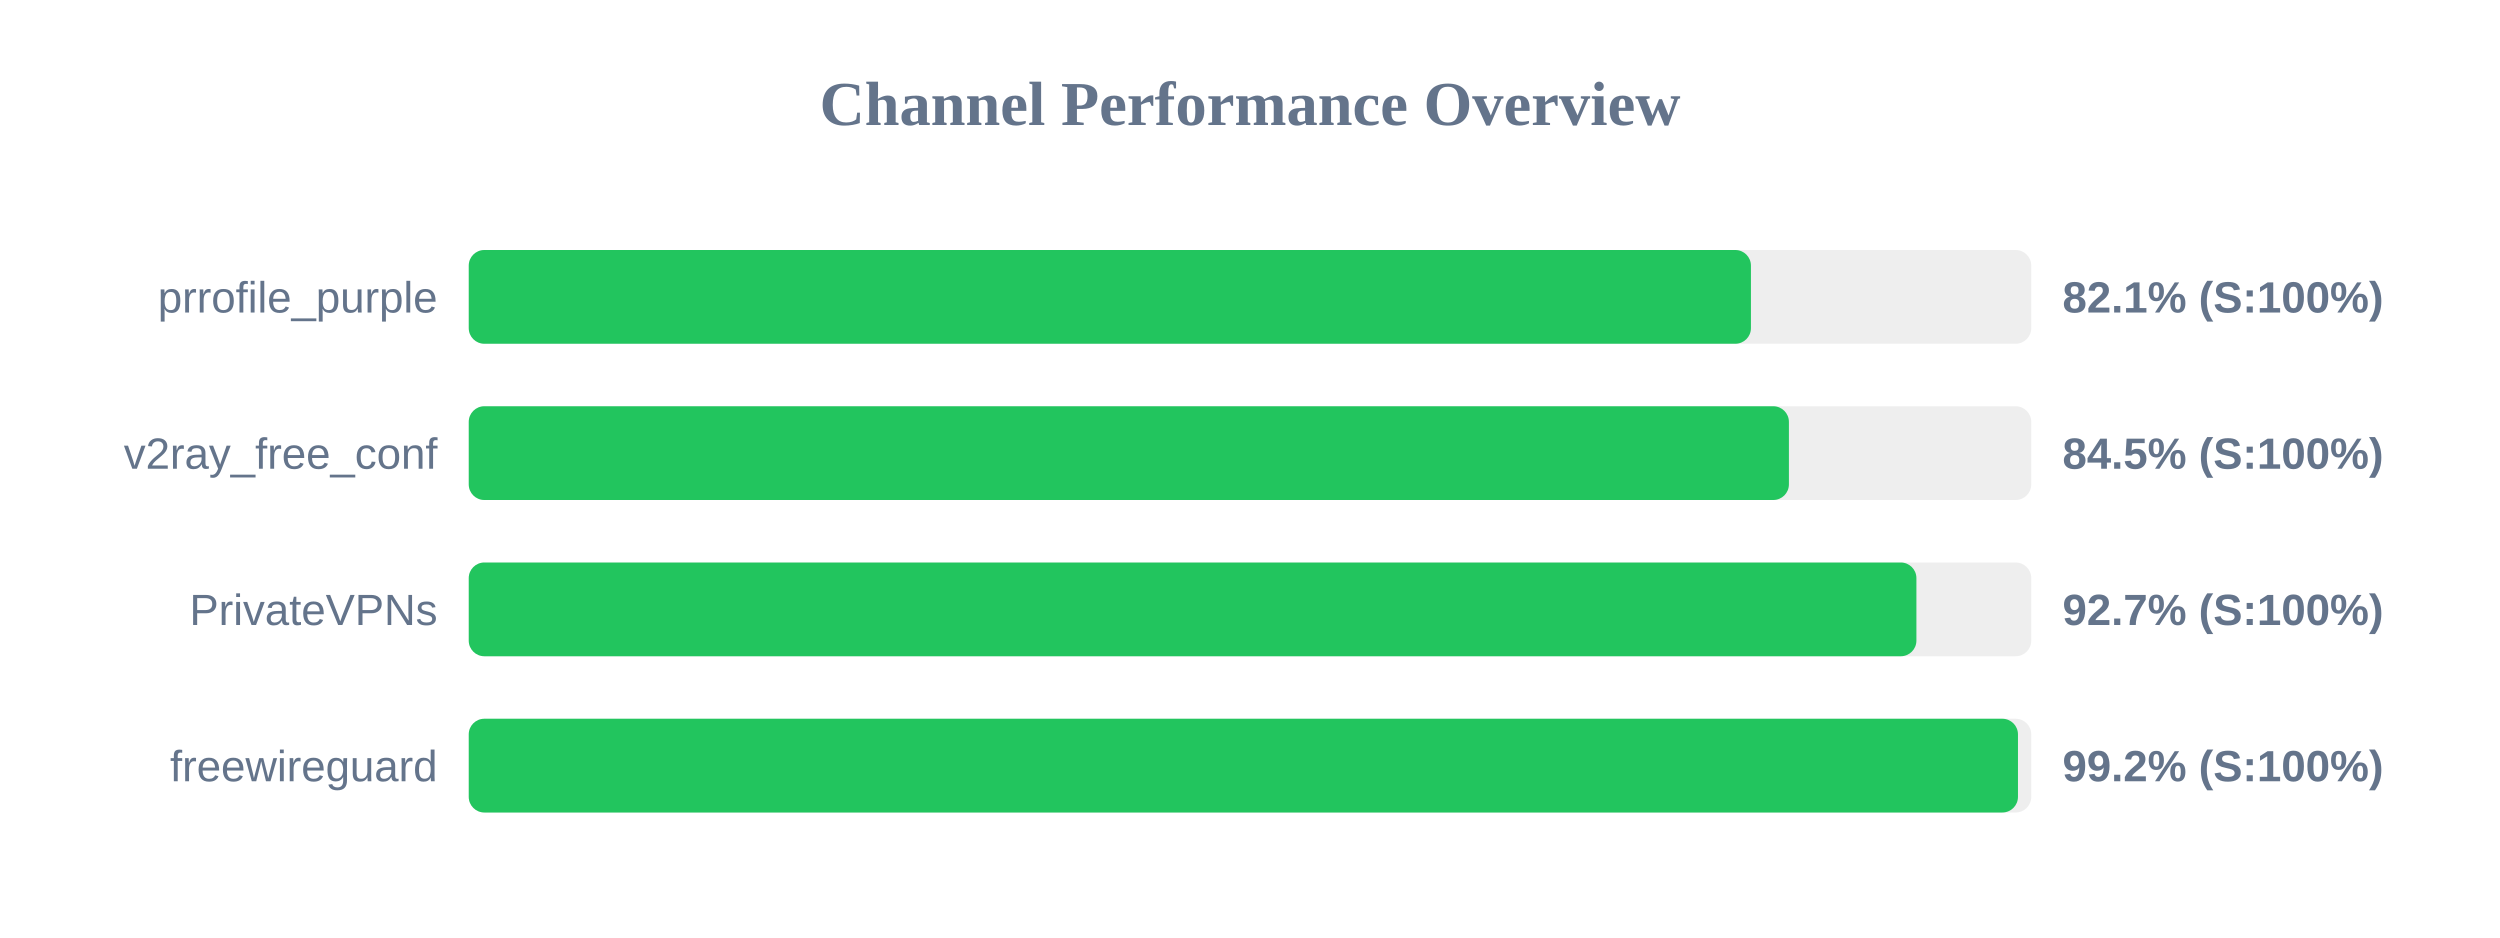
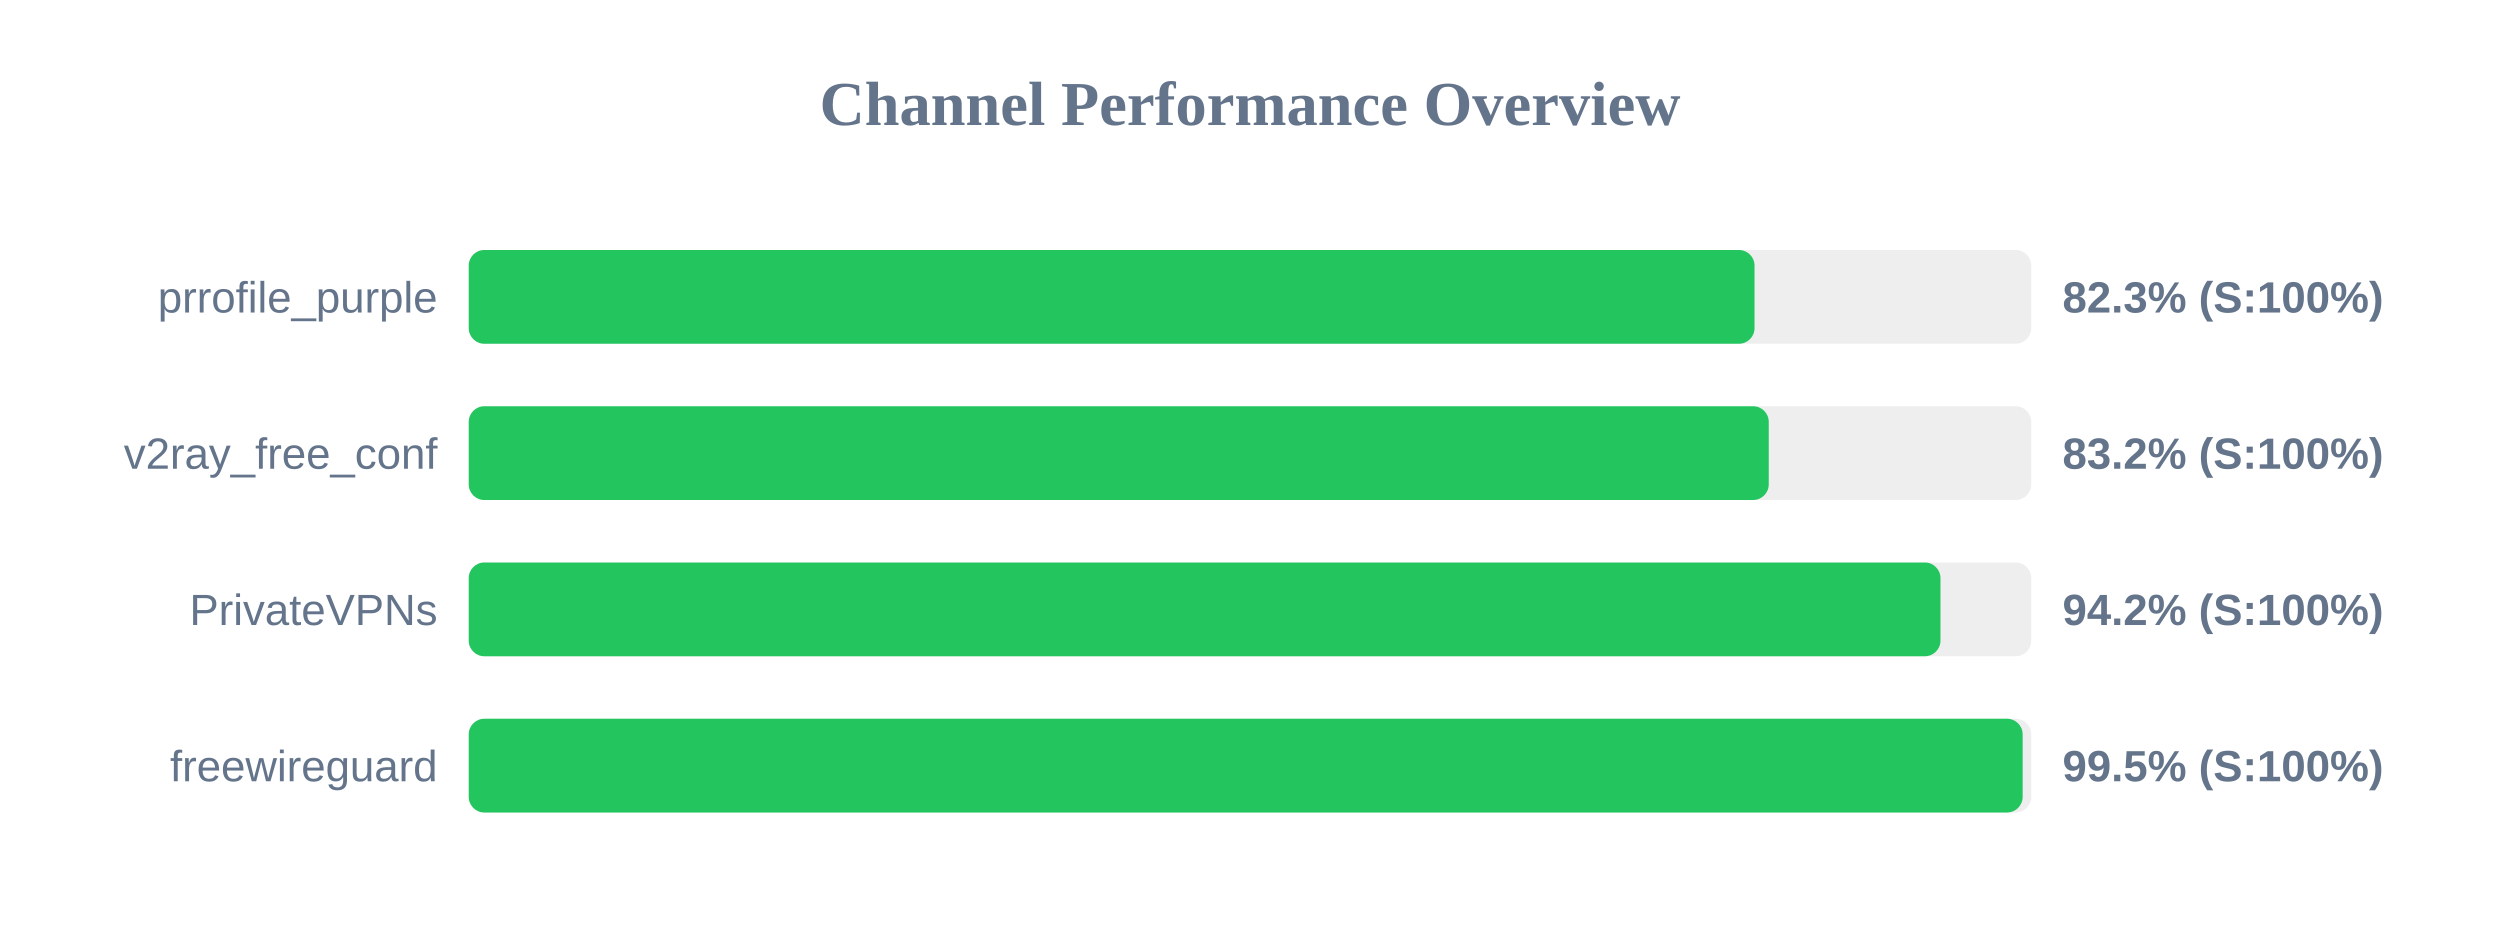
<svg xmlns="http://www.w3.org/2000/svg" width="800" height="300" version="1.1">
  <style>
        .row { font: 14px Arial; fill: #64748b; }
        .score { font: bold 14px Arial; fill: #64748b; }
    </style>
  <text x="400" y="40" text-anchor="middle" font-size="20px" font-weight="bold" fill="#64748b">Channel Performance Overview</text>
  <rect x="150" y="80" width="500" height="30" fill="#eee" rx="5" />
-   <rect x="150" y="80" width="410.3" height="30" fill="#22c55e" rx="5" />
+   <rect x="150" y="80" width="411.45" height="30" fill="#22c55e" rx="5" />
  <text x="140" y="100" text-anchor="end" class="row">prrofile_purple</text>
-   <text x="660" y="100" text-anchor="start" class="score">82.1% (S:100%)</text>
+   <text x="660" y="100" text-anchor="start" class="score">82.3% (S:100%)</text>
  <rect x="150" y="130" width="500" height="30" fill="#eee" rx="5" />
-   <rect x="150" y="130" width="422.45" height="30" fill="#22c55e" rx="5" />
+   <rect x="150" y="130" width="416.0" height="30" fill="#22c55e" rx="5" />
  <text x="140" y="150" text-anchor="end" class="row">v2ray_free_conf</text>
-   <text x="660" y="150" text-anchor="start" class="score">84.5% (S:100%)</text>
+   <text x="660" y="150" text-anchor="start" class="score">83.2% (S:100%)</text>
  <rect x="150" y="180" width="500" height="30" fill="#eee" rx="5" />
-   <rect x="150" y="180" width="463.25" height="30" fill="#22c55e" rx="5" />
+   <rect x="150" y="180" width="470.95" height="30" fill="#22c55e" rx="5" />
  <text x="140" y="200" text-anchor="end" class="row">PrivateVPNs</text>
-   <text x="660" y="200" text-anchor="start" class="score">92.7% (S:100%)</text>
+   <text x="660" y="200" text-anchor="start" class="score">94.2% (S:100%)</text>
  <rect x="150" y="230" width="500" height="30" fill="#eee" rx="5" />
-   <rect x="150" y="230" width="495.75" height="30" fill="#22c55e" rx="5" />
+   <rect x="150" y="230" width="497.25" height="30" fill="#22c55e" rx="5" />
  <text x="140" y="250" text-anchor="end" class="row">freewireguard</text>
-   <text x="660" y="250" text-anchor="start" class="score">99.2% (S:100%)</text>
+   <text x="660" y="250" text-anchor="start" class="score">99.5% (S:100%)</text>
</svg>
